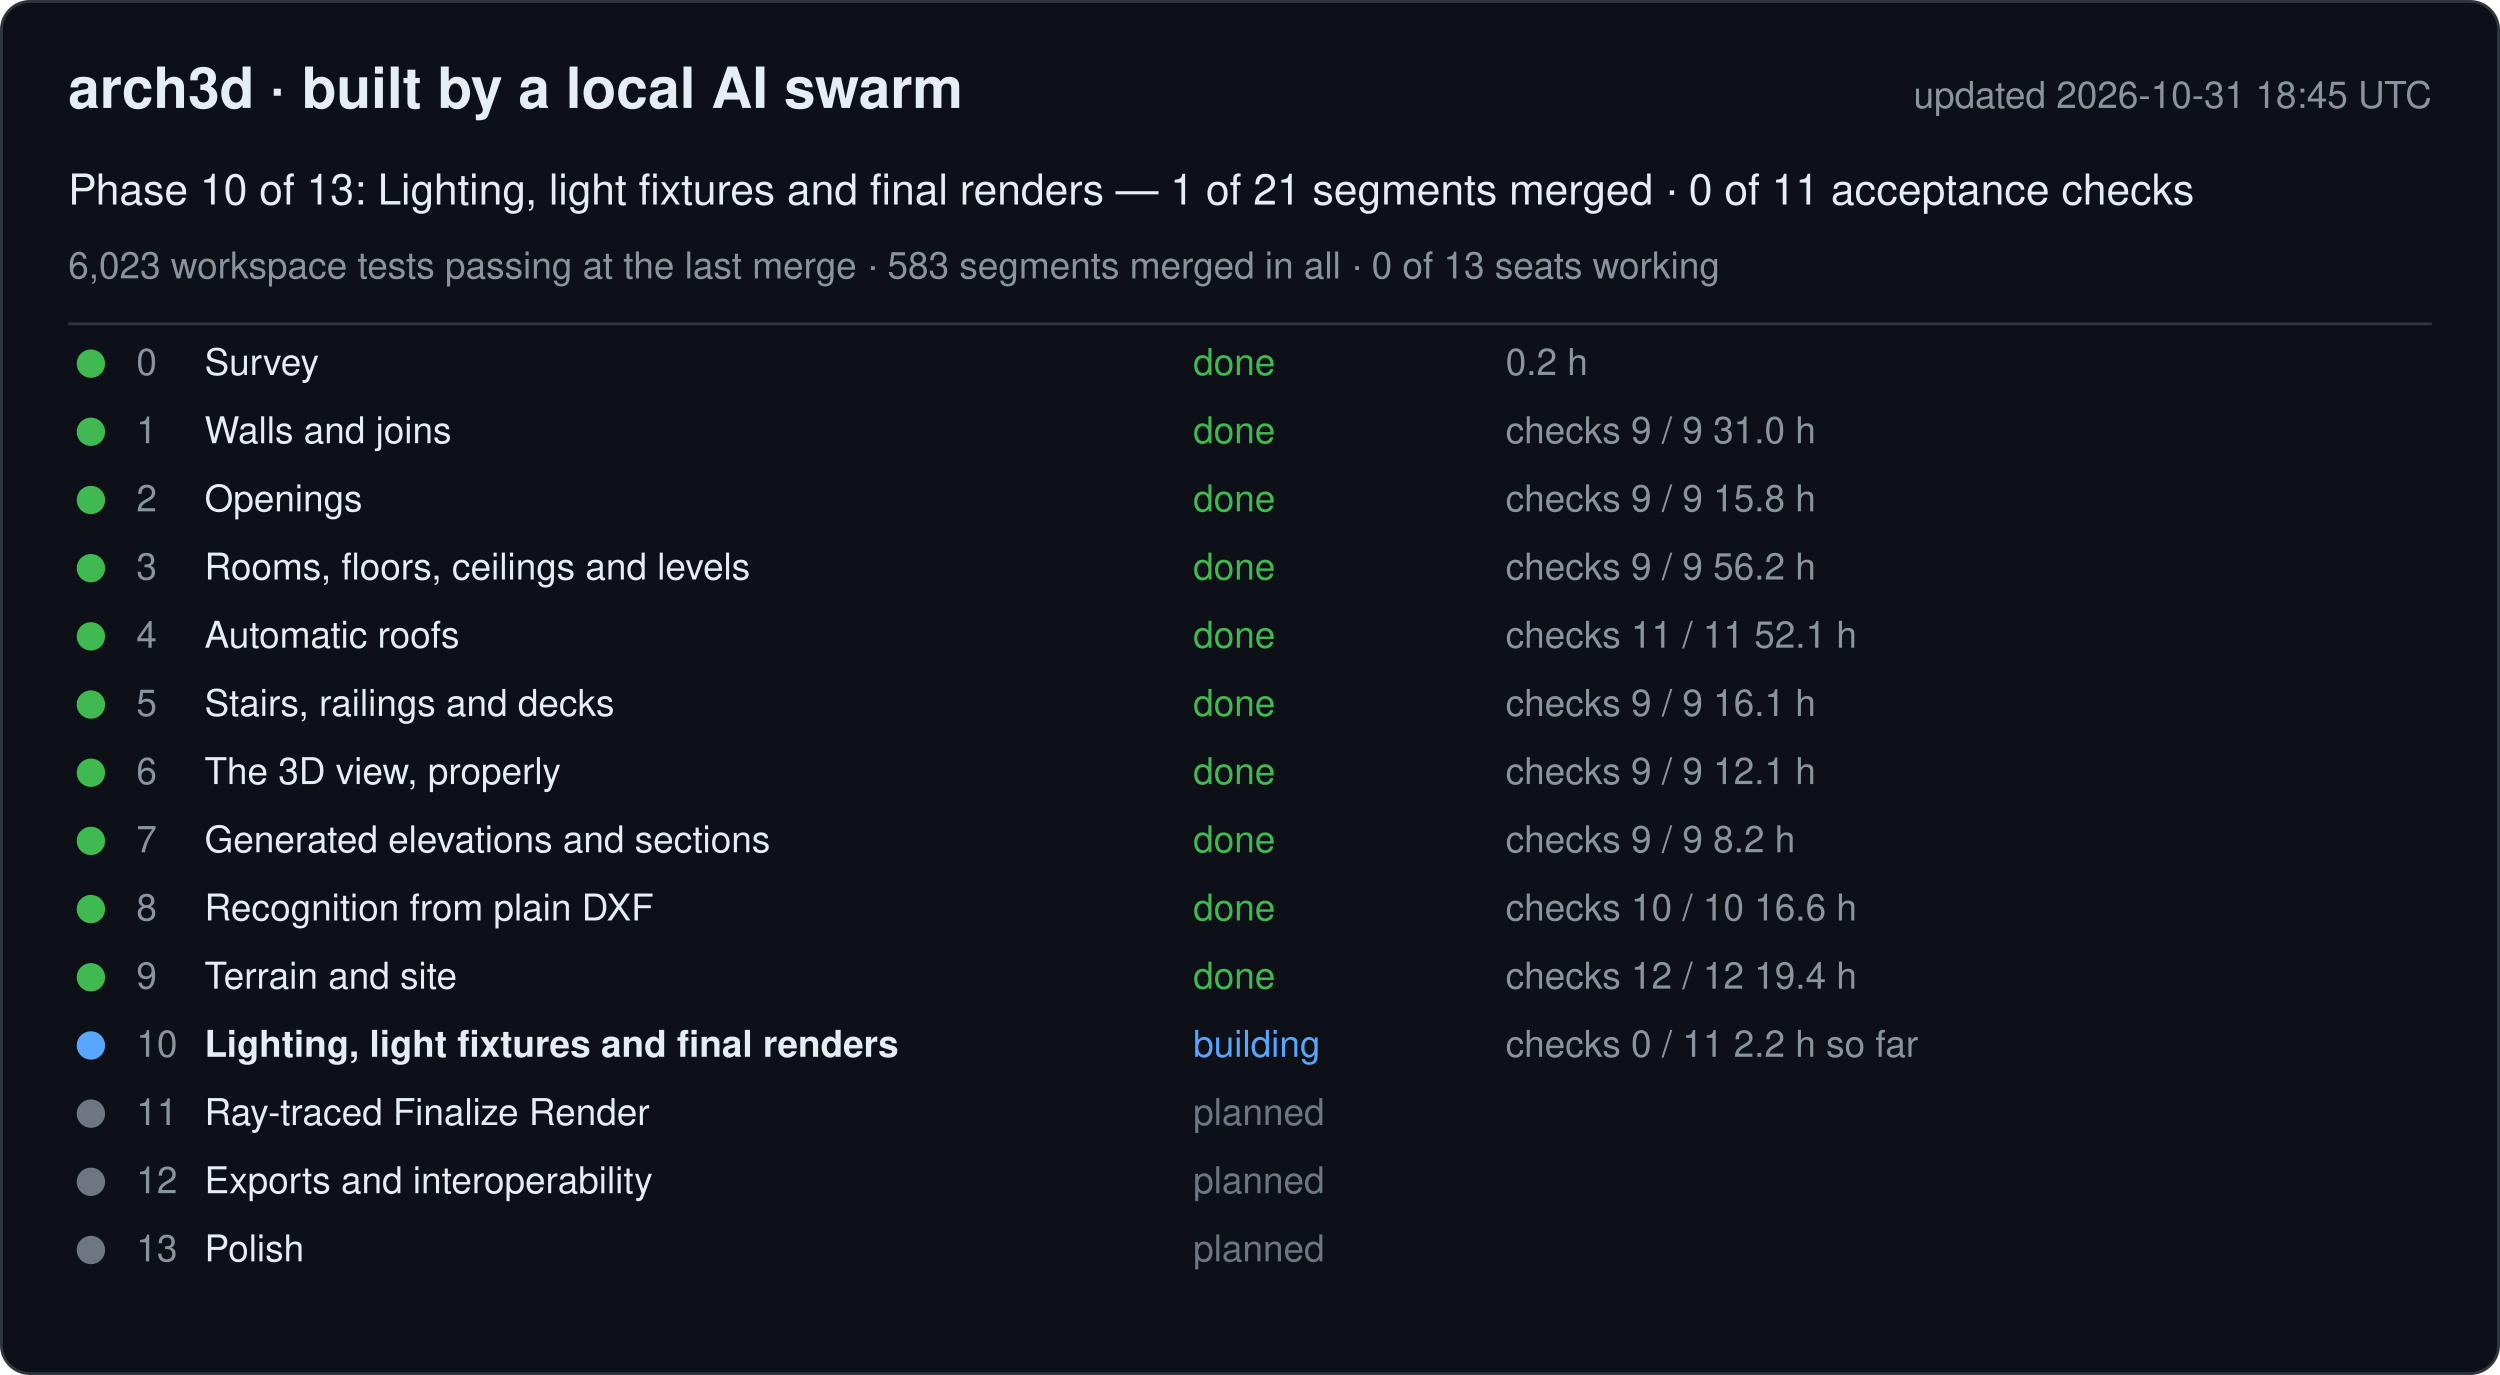
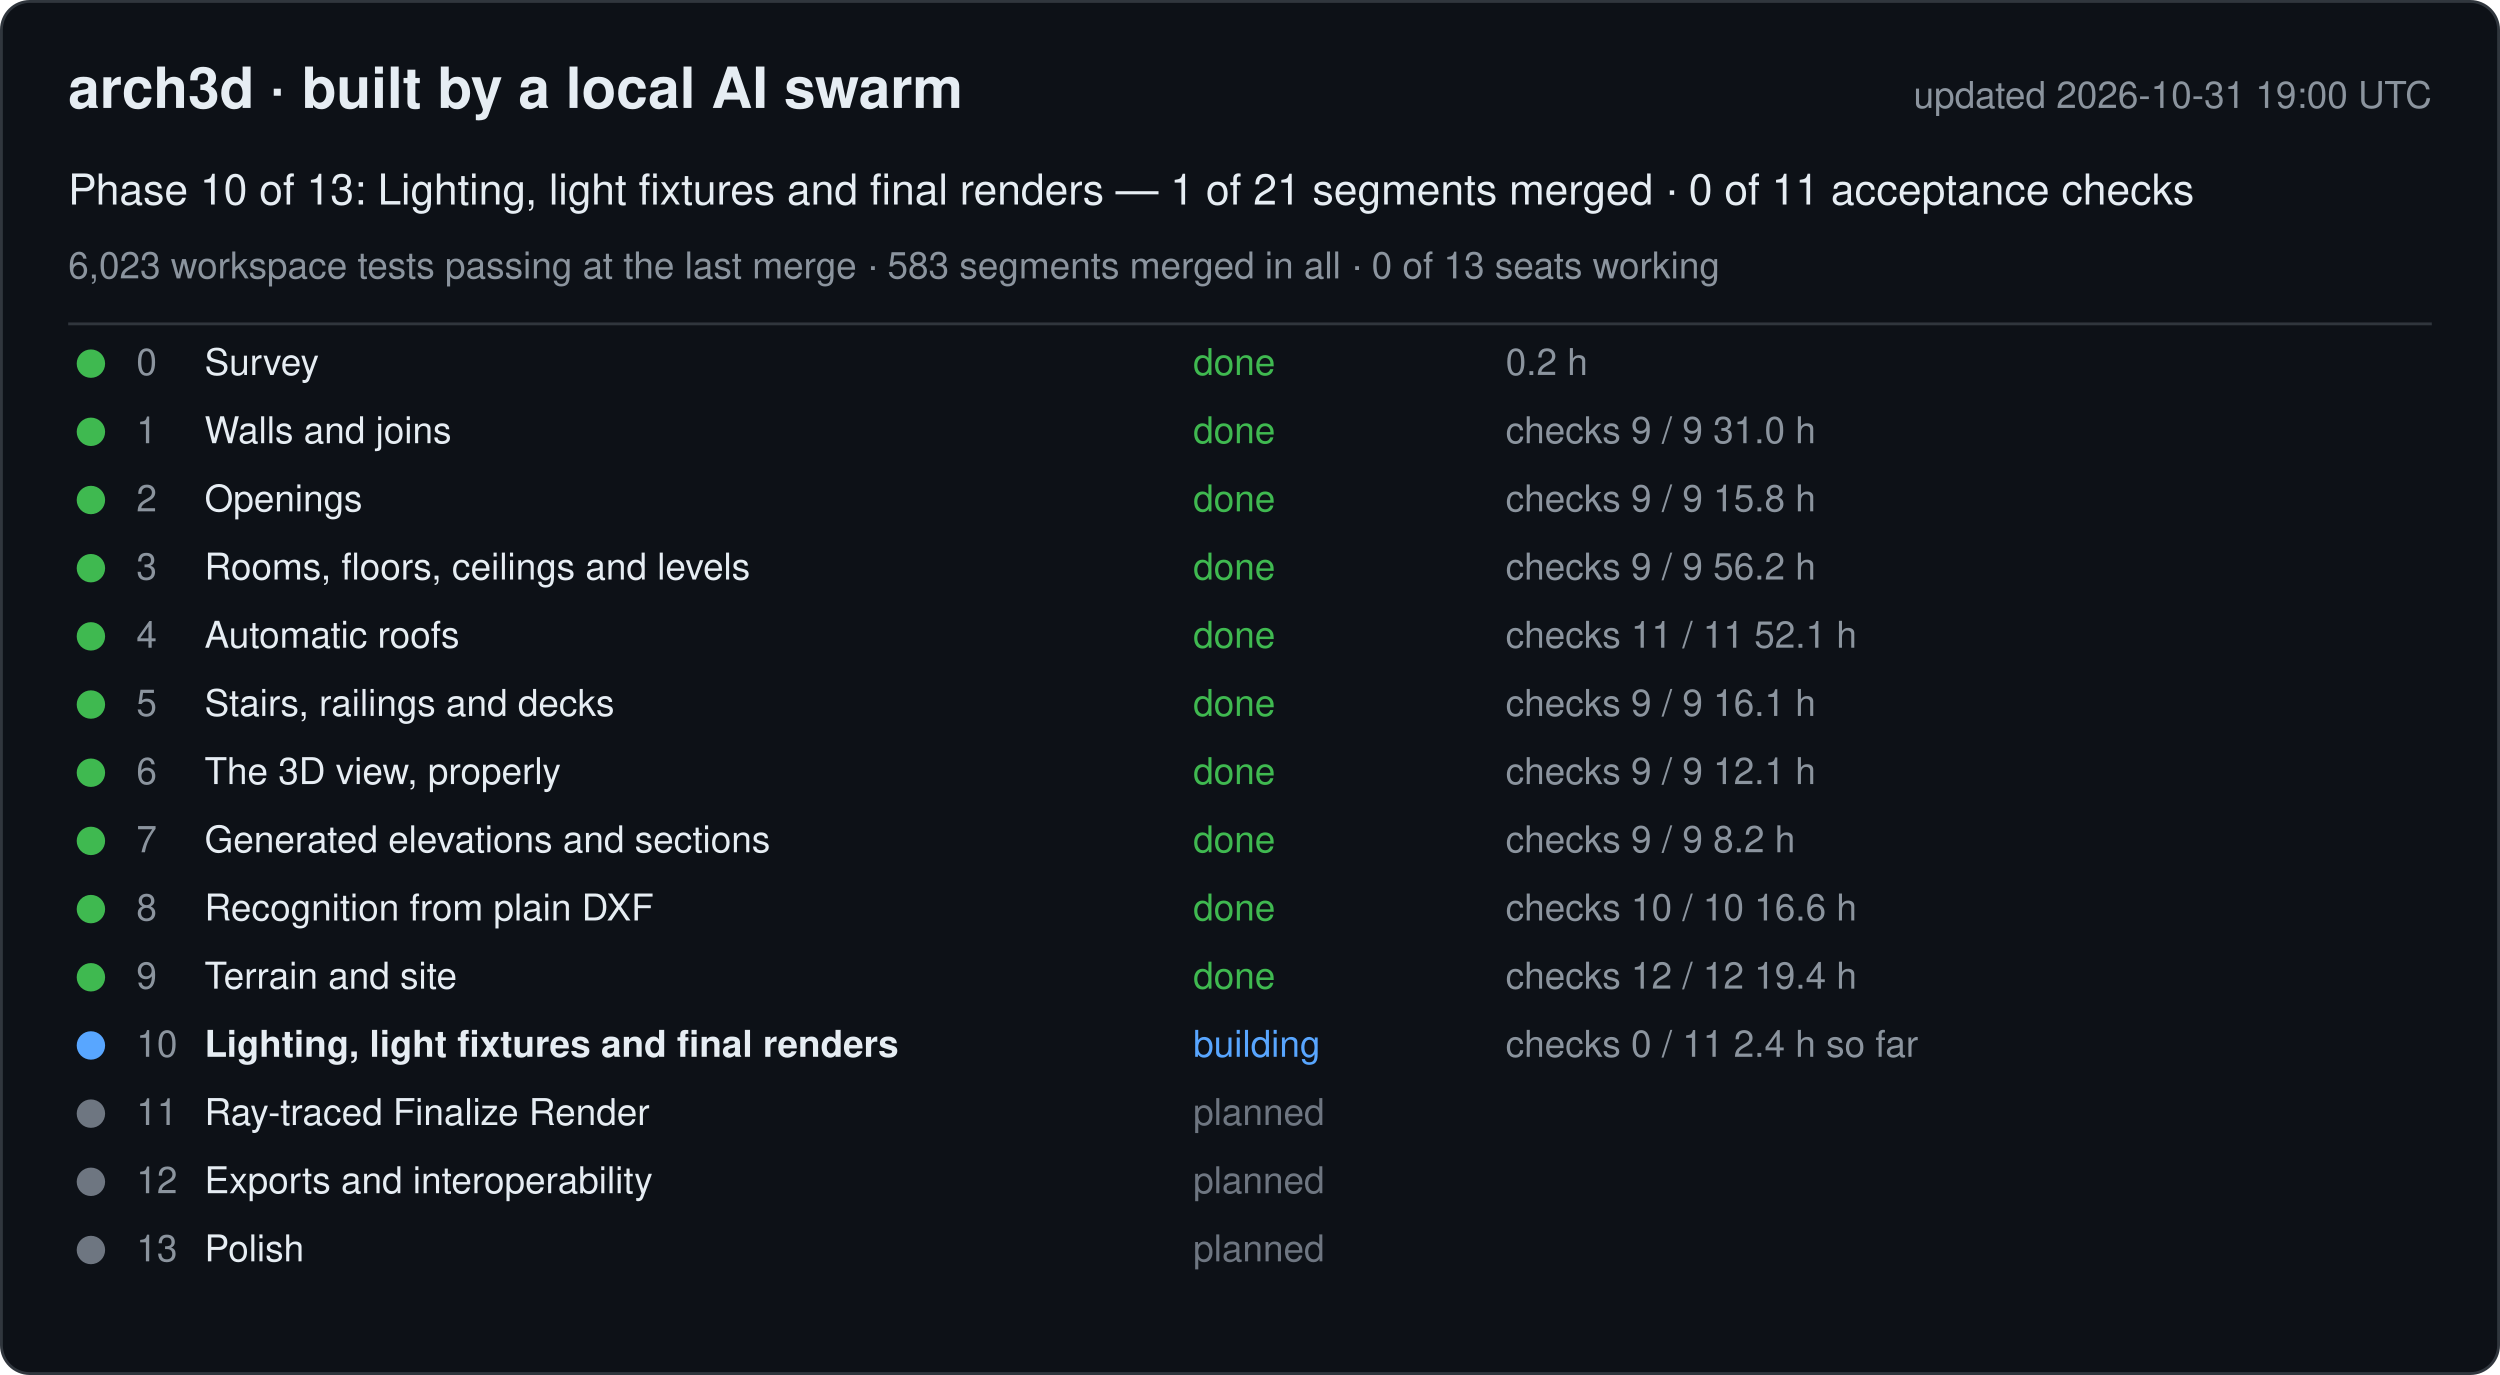
<svg xmlns="http://www.w3.org/2000/svg" width="880" height="484" viewBox="0 0 880 484" font-family="-apple-system, Segoe UI, Helvetica, Arial, sans-serif">
  <rect x="0.5" y="0.5" width="879" height="483" rx="10" fill="#0d1117" stroke="#30363d" />
  <text x="24" y="38" font-size="20" font-weight="600" fill="#e6edf3">arch3d · built by a local AI swarm</text>
-   <text x="856" y="38" font-size="13" fill="#8b949e" text-anchor="end">updated 2026-10-31 18:45 UTC</text>
+   <text x="856" y="38" font-size="13" fill="#8b949e" text-anchor="end">updated 2026-10-31 19:00 UTC</text>
  <text x="24" y="72" font-size="15" fill="#e6edf3">Phase 10 of 13: Lighting, light fixtures and final renders — 1 of 21 segments merged · 0 of 11 acceptance checks</text>
  <text x="24" y="98" font-size="13" fill="#8b949e">6,023 workspace tests passing at the last merge · 583 segments merged in all · 0 of 13 seats working</text>
  <line x1="24" y1="114" x2="856" y2="114" stroke="#30363d" />
  <g data-phase="0">
    <circle cx="32" cy="128" r="5" fill="#3fb950" />
    <text x="48" y="132" font-size="13" fill="#8b949e">0</text>
    <text x="72" y="132" font-size="13" fill="#e6edf3">Survey</text>
    <text x="420" y="132" font-size="13" fill="#3fb950">done</text>
    <text x="530" y="132" font-size="13" fill="#8b949e">0.2 h</text>
  </g>
  <g data-phase="1">
    <circle cx="32" cy="152" r="5" fill="#3fb950" />
    <text x="48" y="156" font-size="13" fill="#8b949e">1</text>
    <text x="72" y="156" font-size="13" fill="#e6edf3">Walls and joins</text>
    <text x="420" y="156" font-size="13" fill="#3fb950">done</text>
    <text x="530" y="156" font-size="13" fill="#8b949e">checks 9 / 9   31.0 h</text>
  </g>
  <g data-phase="2">
    <circle cx="32" cy="176" r="5" fill="#3fb950" />
    <text x="48" y="180" font-size="13" fill="#8b949e">2</text>
    <text x="72" y="180" font-size="13" fill="#e6edf3">Openings</text>
    <text x="420" y="180" font-size="13" fill="#3fb950">done</text>
    <text x="530" y="180" font-size="13" fill="#8b949e">checks 9 / 9   15.8 h</text>
  </g>
  <g data-phase="3">
    <circle cx="32" cy="200" r="5" fill="#3fb950" />
    <text x="48" y="204" font-size="13" fill="#8b949e">3</text>
    <text x="72" y="204" font-size="13" fill="#e6edf3">Rooms, floors, ceilings and levels</text>
    <text x="420" y="204" font-size="13" fill="#3fb950">done</text>
    <text x="530" y="204" font-size="13" fill="#8b949e">checks 9 / 9   56.2 h</text>
  </g>
  <g data-phase="4">
    <circle cx="32" cy="224" r="5" fill="#3fb950" />
    <text x="48" y="228" font-size="13" fill="#8b949e">4</text>
    <text x="72" y="228" font-size="13" fill="#e6edf3">Automatic roofs</text>
    <text x="420" y="228" font-size="13" fill="#3fb950">done</text>
    <text x="530" y="228" font-size="13" fill="#8b949e">checks 11 / 11   52.1 h</text>
  </g>
  <g data-phase="5">
    <circle cx="32" cy="248" r="5" fill="#3fb950" />
    <text x="48" y="252" font-size="13" fill="#8b949e">5</text>
    <text x="72" y="252" font-size="13" fill="#e6edf3">Stairs, railings and decks</text>
    <text x="420" y="252" font-size="13" fill="#3fb950">done</text>
    <text x="530" y="252" font-size="13" fill="#8b949e">checks 9 / 9   16.1 h</text>
  </g>
  <g data-phase="6">
    <circle cx="32" cy="272" r="5" fill="#3fb950" />
    <text x="48" y="276" font-size="13" fill="#8b949e">6</text>
    <text x="72" y="276" font-size="13" fill="#e6edf3">The 3D view, properly</text>
    <text x="420" y="276" font-size="13" fill="#3fb950">done</text>
    <text x="530" y="276" font-size="13" fill="#8b949e">checks 9 / 9   12.1 h</text>
  </g>
  <g data-phase="7">
    <circle cx="32" cy="296" r="5" fill="#3fb950" />
    <text x="48" y="300" font-size="13" fill="#8b949e">7</text>
    <text x="72" y="300" font-size="13" fill="#e6edf3">Generated elevations and sections</text>
    <text x="420" y="300" font-size="13" fill="#3fb950">done</text>
    <text x="530" y="300" font-size="13" fill="#8b949e">checks 9 / 9   8.2 h</text>
  </g>
  <g data-phase="8">
    <circle cx="32" cy="320" r="5" fill="#3fb950" />
    <text x="48" y="324" font-size="13" fill="#8b949e">8</text>
    <text x="72" y="324" font-size="13" fill="#e6edf3">Recognition from plain DXF</text>
    <text x="420" y="324" font-size="13" fill="#3fb950">done</text>
    <text x="530" y="324" font-size="13" fill="#8b949e">checks 10 / 10   16.6 h</text>
  </g>
  <g data-phase="9">
    <circle cx="32" cy="344" r="5" fill="#3fb950" />
    <text x="48" y="348" font-size="13" fill="#8b949e">9</text>
    <text x="72" y="348" font-size="13" fill="#e6edf3">Terrain and site</text>
    <text x="420" y="348" font-size="13" fill="#3fb950">done</text>
    <text x="530" y="348" font-size="13" fill="#8b949e">checks 12 / 12   19.4 h</text>
  </g>
  <g data-phase="10">
    <circle cx="32" cy="368" r="5" fill="#58a6ff" />
    <text x="48" y="372" font-size="13" fill="#8b949e">10</text>
    <text x="72" y="372" font-size="13" fill="#e6edf3" font-weight="600">Lighting, light fixtures and final renders</text>
    <text x="420" y="372" font-size="13" fill="#58a6ff">building</text>
-     <text x="530" y="372" font-size="13" fill="#8b949e">checks 0 / 11   2.2 h so far</text>
+     <text x="530" y="372" font-size="13" fill="#8b949e">checks 0 / 11   2.4 h so far</text>
  </g>
  <g data-phase="11">
    <circle cx="32" cy="392" r="5" fill="#6e7681" />
    <text x="48" y="396" font-size="13" fill="#8b949e">11</text>
    <text x="72" y="396" font-size="13" fill="#e6edf3">Ray-traced Finalize Render</text>
    <text x="420" y="396" font-size="13" fill="#6e7681">planned</text>
    <text x="530" y="396" font-size="13" fill="#8b949e" />
  </g>
  <g data-phase="12">
    <circle cx="32" cy="416" r="5" fill="#6e7681" />
    <text x="48" y="420" font-size="13" fill="#8b949e">12</text>
    <text x="72" y="420" font-size="13" fill="#e6edf3">Exports and interoperability</text>
    <text x="420" y="420" font-size="13" fill="#6e7681">planned</text>
    <text x="530" y="420" font-size="13" fill="#8b949e" />
  </g>
  <g data-phase="13">
    <circle cx="32" cy="440" r="5" fill="#6e7681" />
    <text x="48" y="444" font-size="13" fill="#8b949e">13</text>
    <text x="72" y="444" font-size="13" fill="#e6edf3">Polish</text>
    <text x="420" y="444" font-size="13" fill="#6e7681">planned</text>
    <text x="530" y="444" font-size="13" fill="#8b949e" />
  </g>
</svg>
